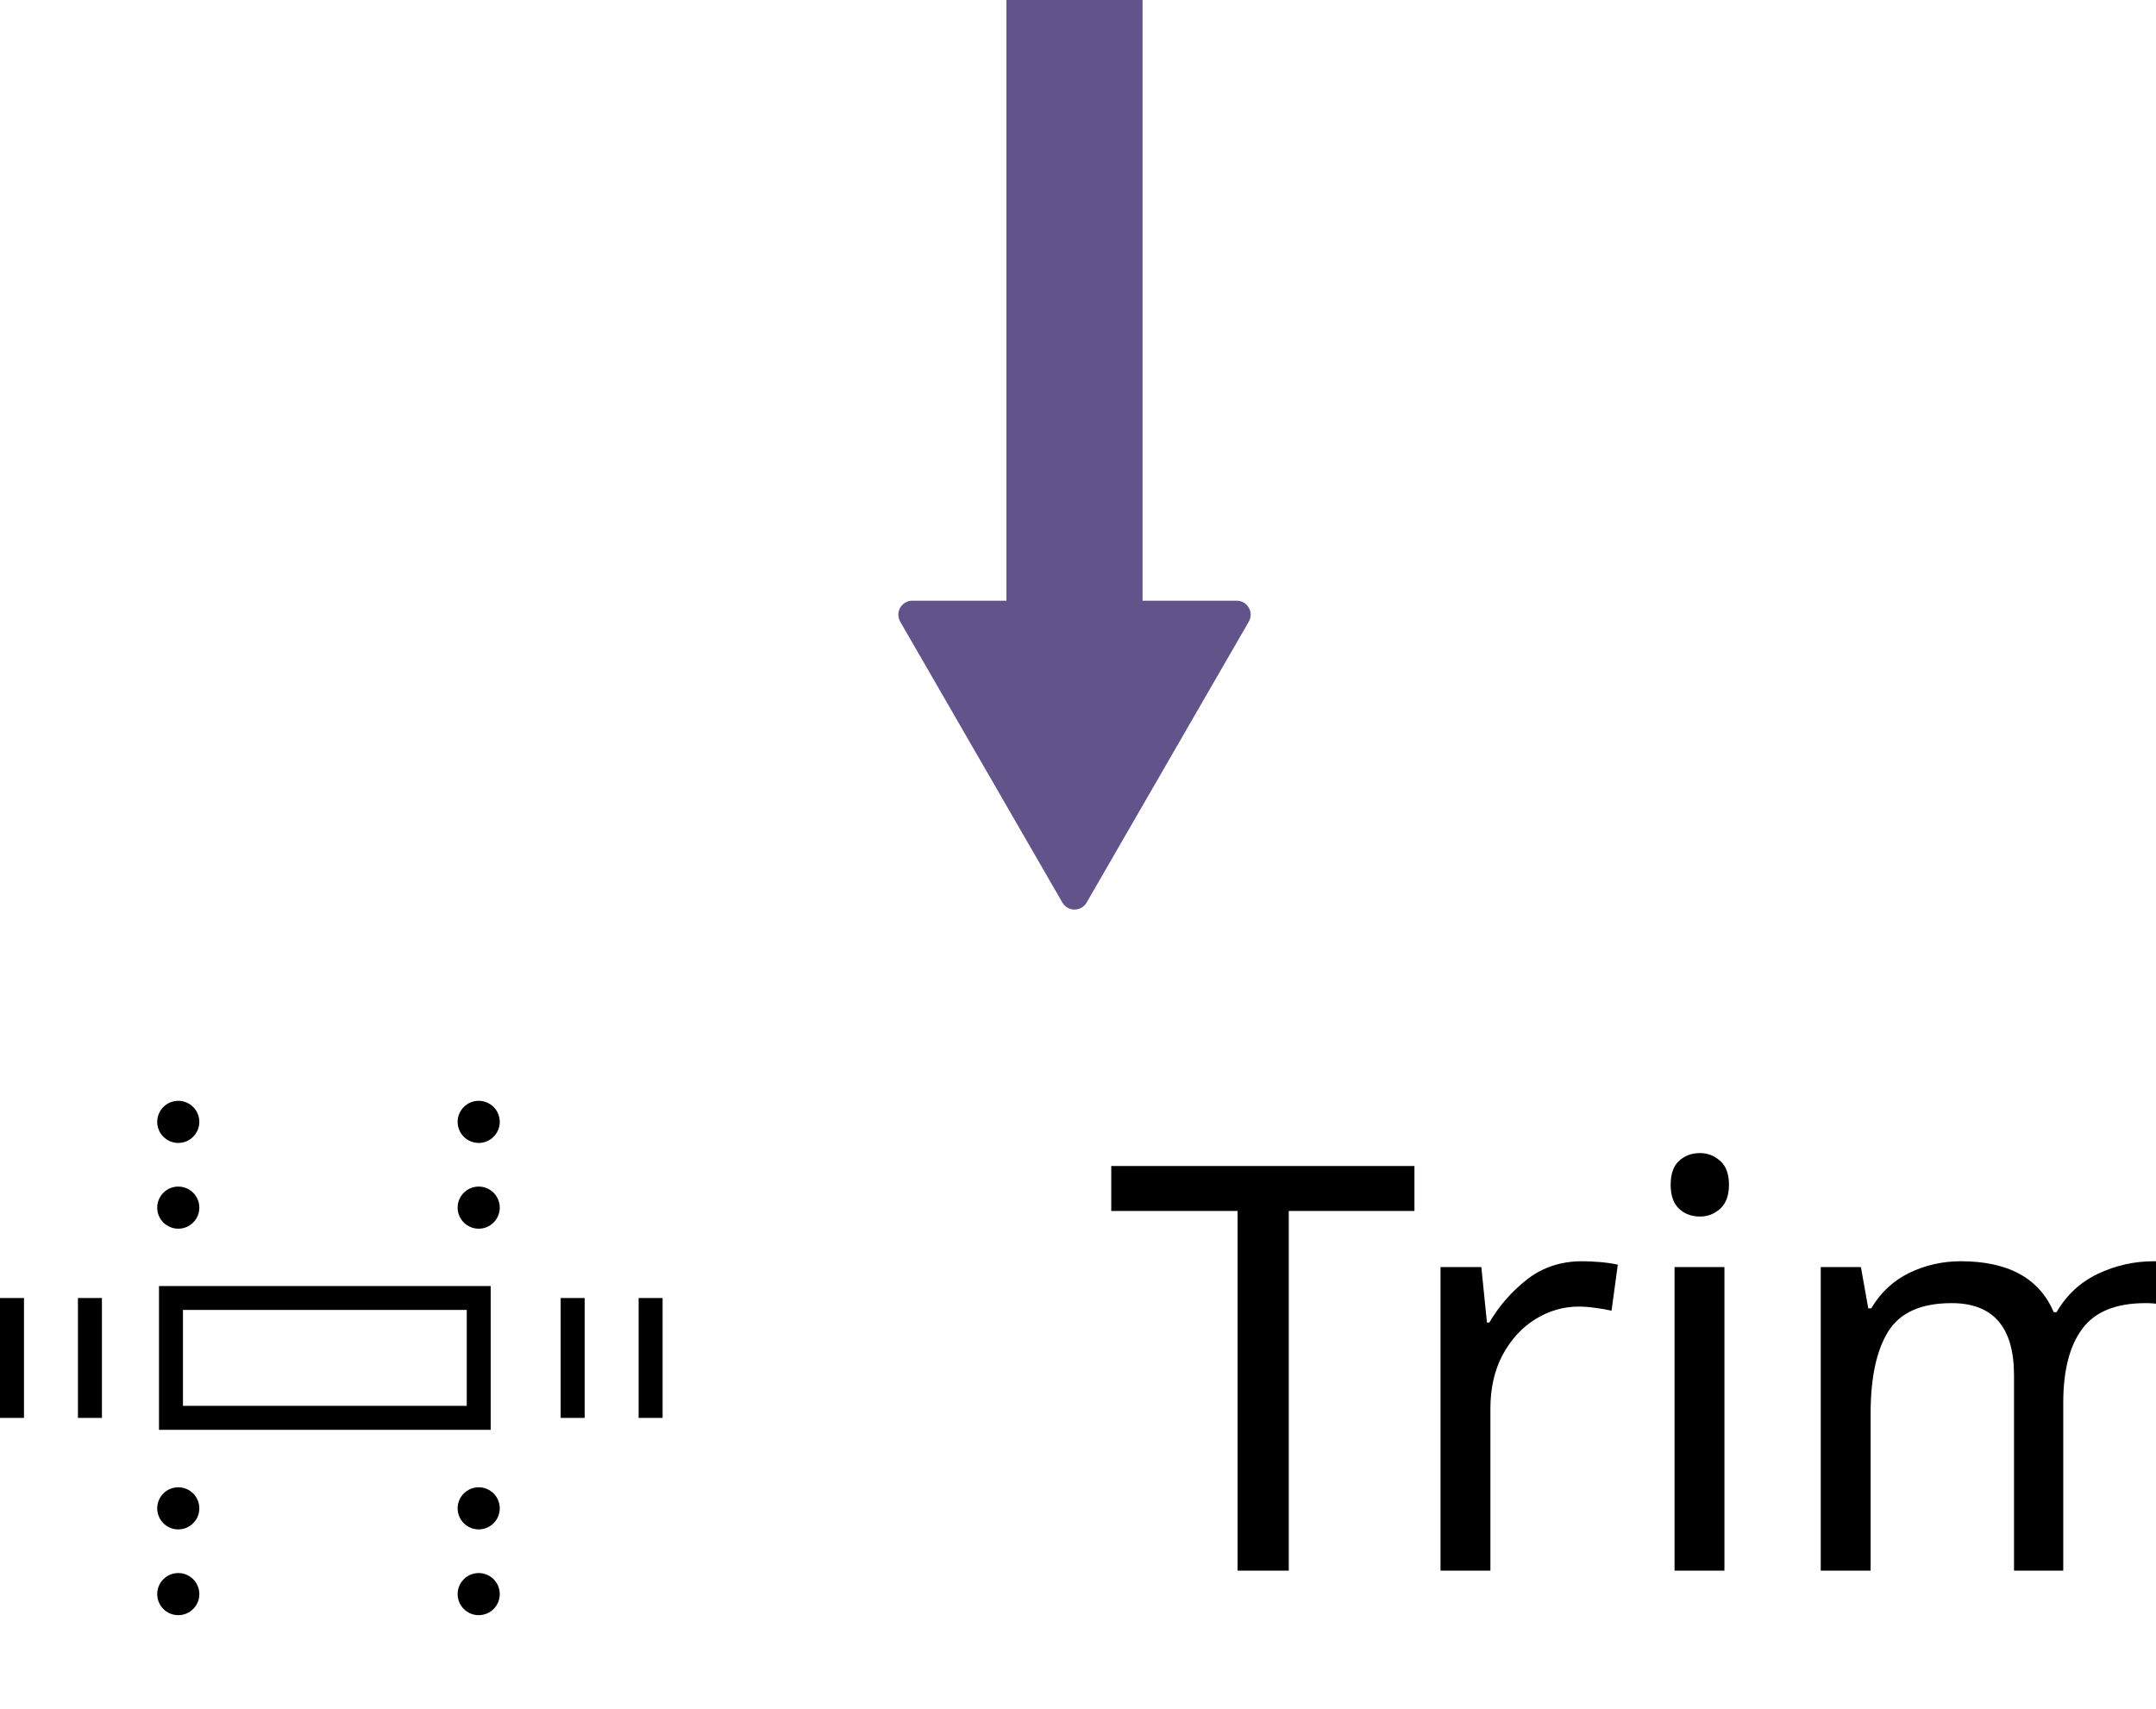
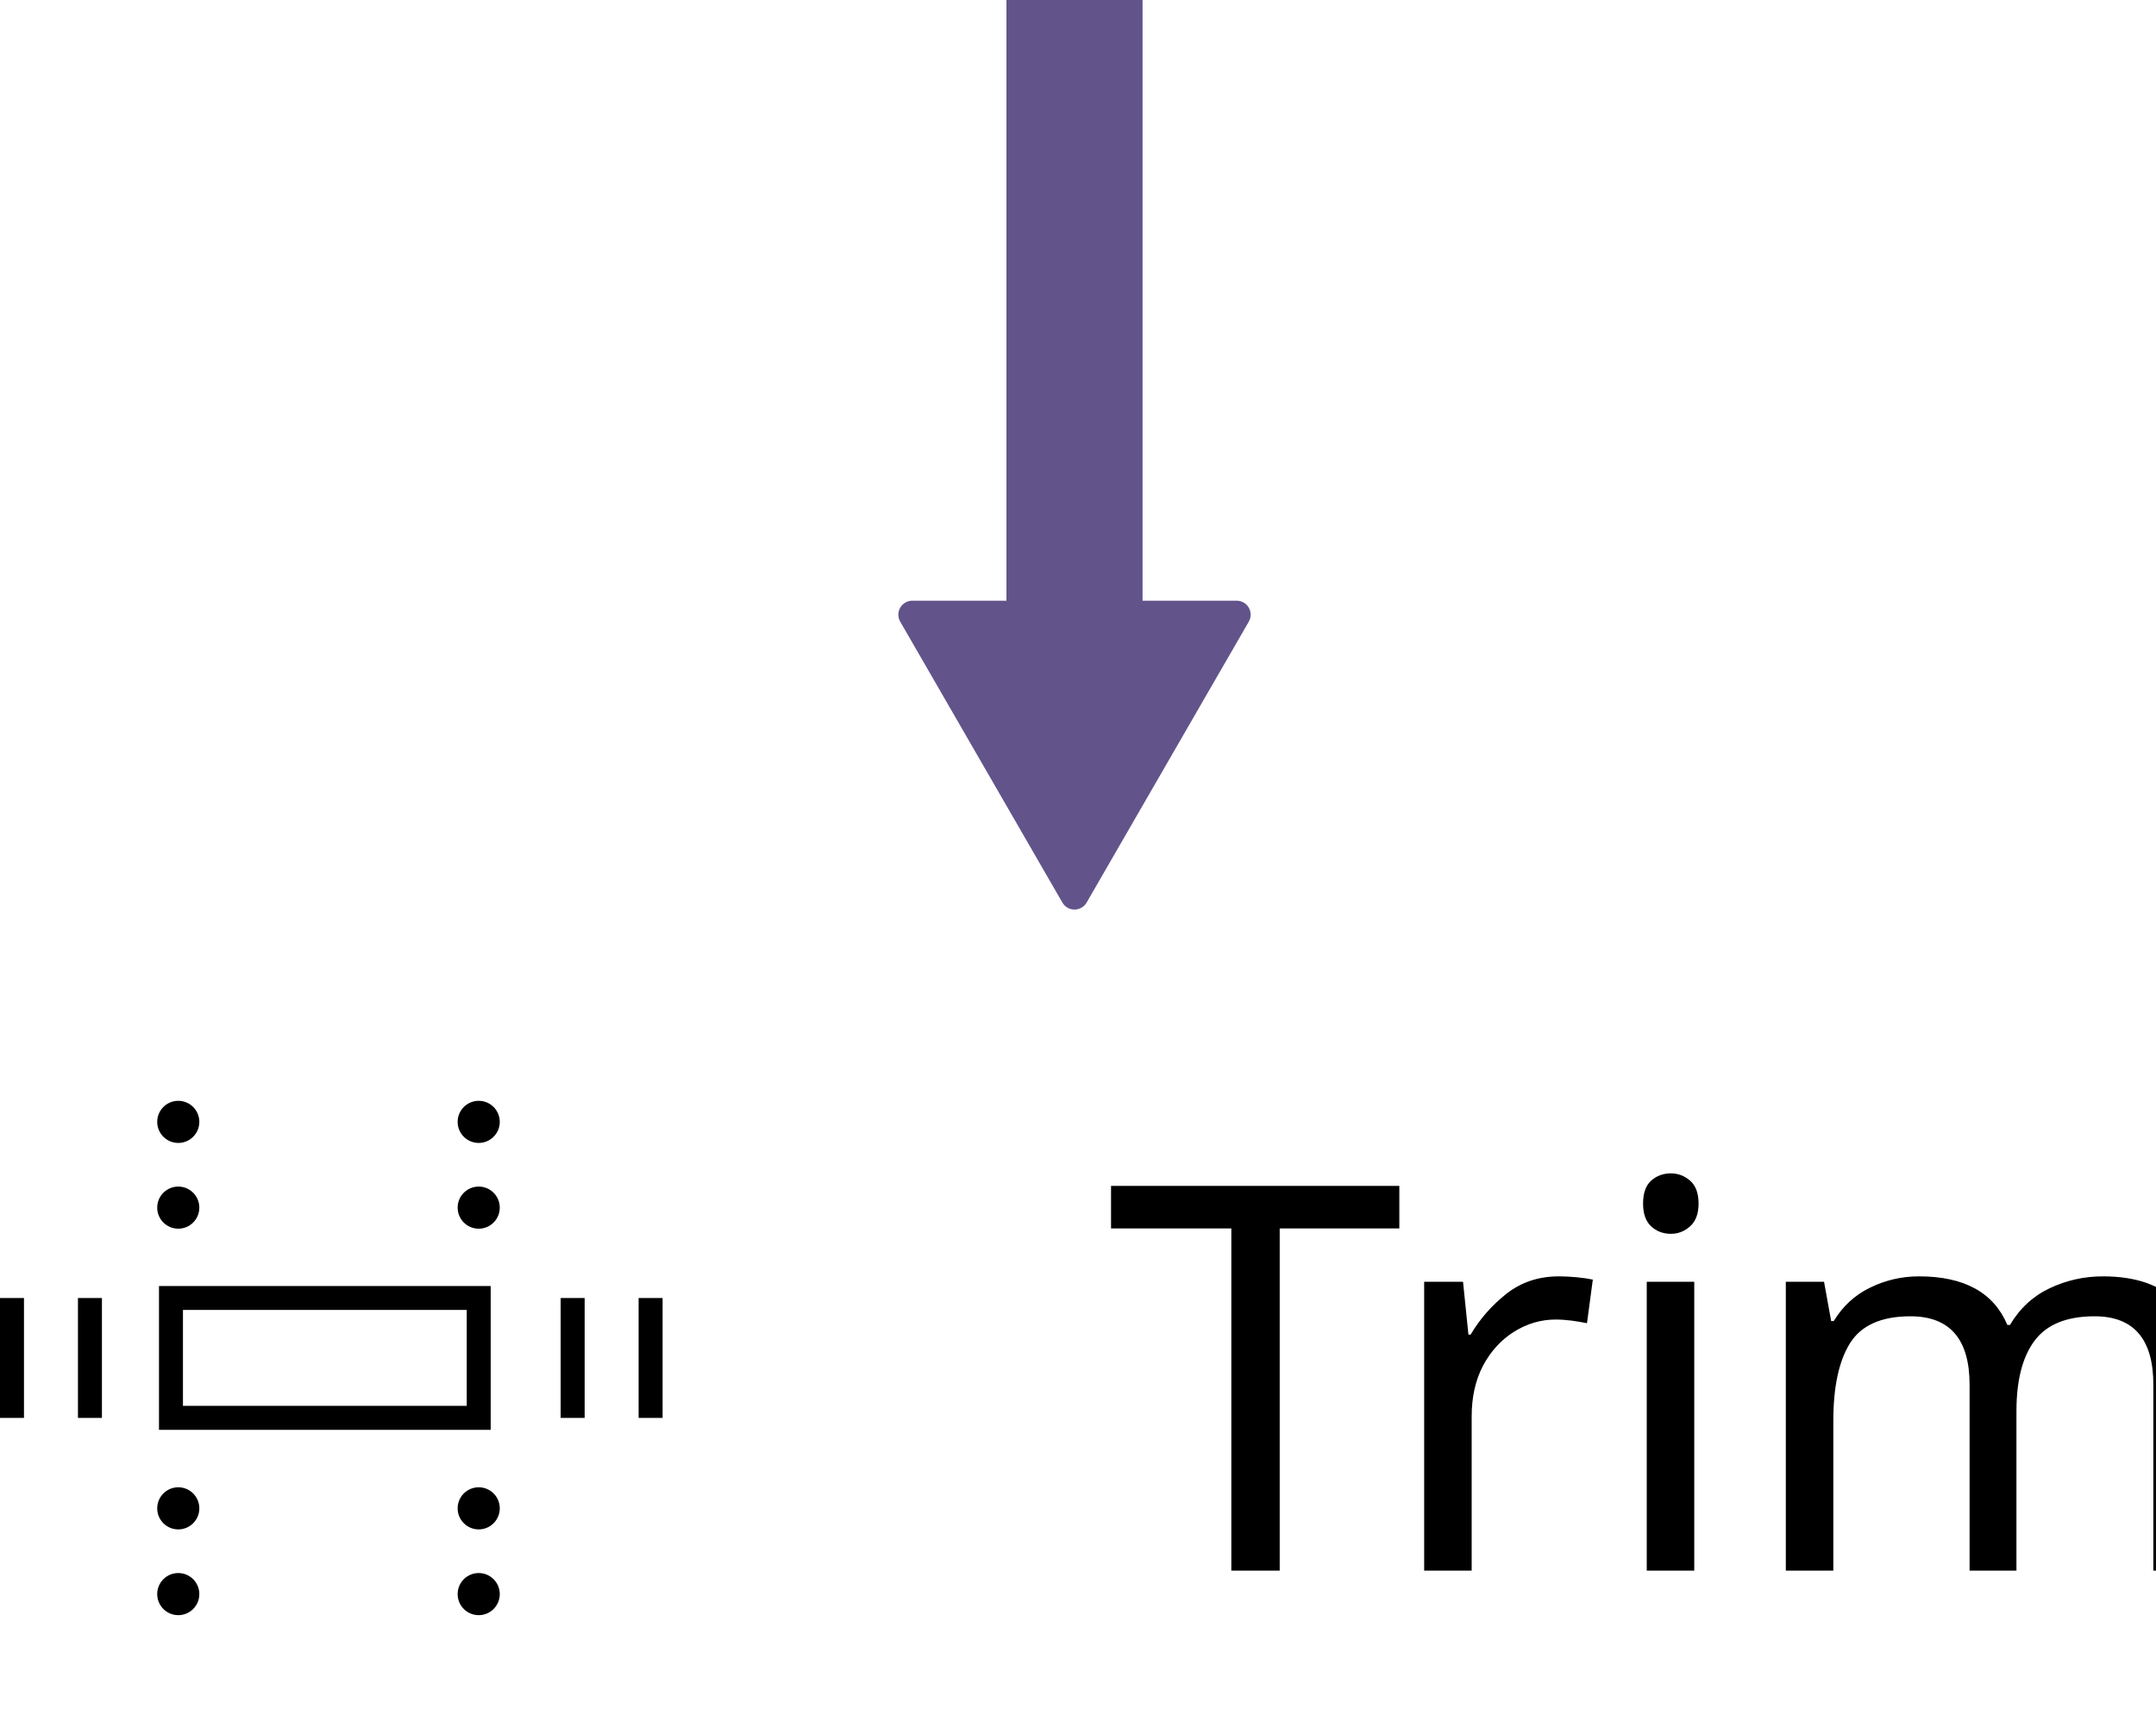
<svg xmlns="http://www.w3.org/2000/svg" width="156" height="123.664" viewBox="0 0 156 123.664">
  <defs>
-     <style>.a{font-size:41px;font-family:MyriadPro-Regular, Myriad Pro;}.b{fill:#62548a;}</style>
+     <style>.a{font-size:39px;font-family:MyriadPro-Regular, Myriad Pro;}.b{fill:#62548a;}</style>
  </defs>
  <g transform="translate(-1070 -292.336)">
    <g transform="translate(939.341 -9.654)">
      <g transform="translate(130.659 381.654)">
        <g transform="translate(11.502 13.404)">
          <path d="M161.732,400.3h-24V389.894h24Zm-22.266-1.736H160v-6.941H139.466Z" transform="translate(-137.73 -389.894)" />
        </g>
        <g transform="translate(40.568 14.271)">
          <rect width="1.735" height="8.676" />
        </g>
        <g transform="translate(46.208 14.271)">
          <rect width="1.735" height="8.676" />
        </g>
        <g transform="translate(0 14.271)">
          <rect width="1.735" height="8.676" />
        </g>
        <g transform="translate(5.64 14.271)">
          <rect width="1.735" height="8.676" />
        </g>
        <g transform="translate(11.375)">
          <circle cx="1.524" cy="1.524" r="1.524" />
        </g>
        <g transform="translate(11.375 6.206)">
          <circle cx="1.524" cy="1.524" r="1.524" />
        </g>
        <g transform="translate(11.375 27.968)">
          <circle cx="1.524" cy="1.524" r="1.524" />
        </g>
        <g transform="translate(11.375 34.174)">
          <circle cx="1.524" cy="1.524" r="1.524" />
        </g>
        <g transform="translate(33.113 27.968)">
          <circle cx="1.524" cy="1.524" r="1.524" />
        </g>
        <g transform="translate(33.113 34.174)">
          <circle cx="1.524" cy="1.524" r="1.524" />
        </g>
        <g transform="translate(33.113)">
          <circle cx="1.524" cy="1.524" r="1.524" />
        </g>
        <g transform="translate(33.113 6.206)">
          <circle cx="1.524" cy="1.524" r="1.524" />
        </g>
      </g>
      <text class="a" transform="translate(210.659 415.654)">
        <tspan x="0" y="0">Trim</tspan>
      </text>
    </g>
    <g transform="translate(94.999 -22)">
      <path class="b" d="M-2879.358-967.33l-20.339,11.74a1.011,1.011,0,0,1-1.51-.881v-6.809h-43.471v-9.85h43.471v-6.81a1.011,1.011,0,0,1,1.51-.88l20.339,11.74A1.012,1.012,0,0,1-2879.358-967.33Z" transform="translate(84.543 3259.014) rotate(90)" />
    </g>
  </g>
</svg>
